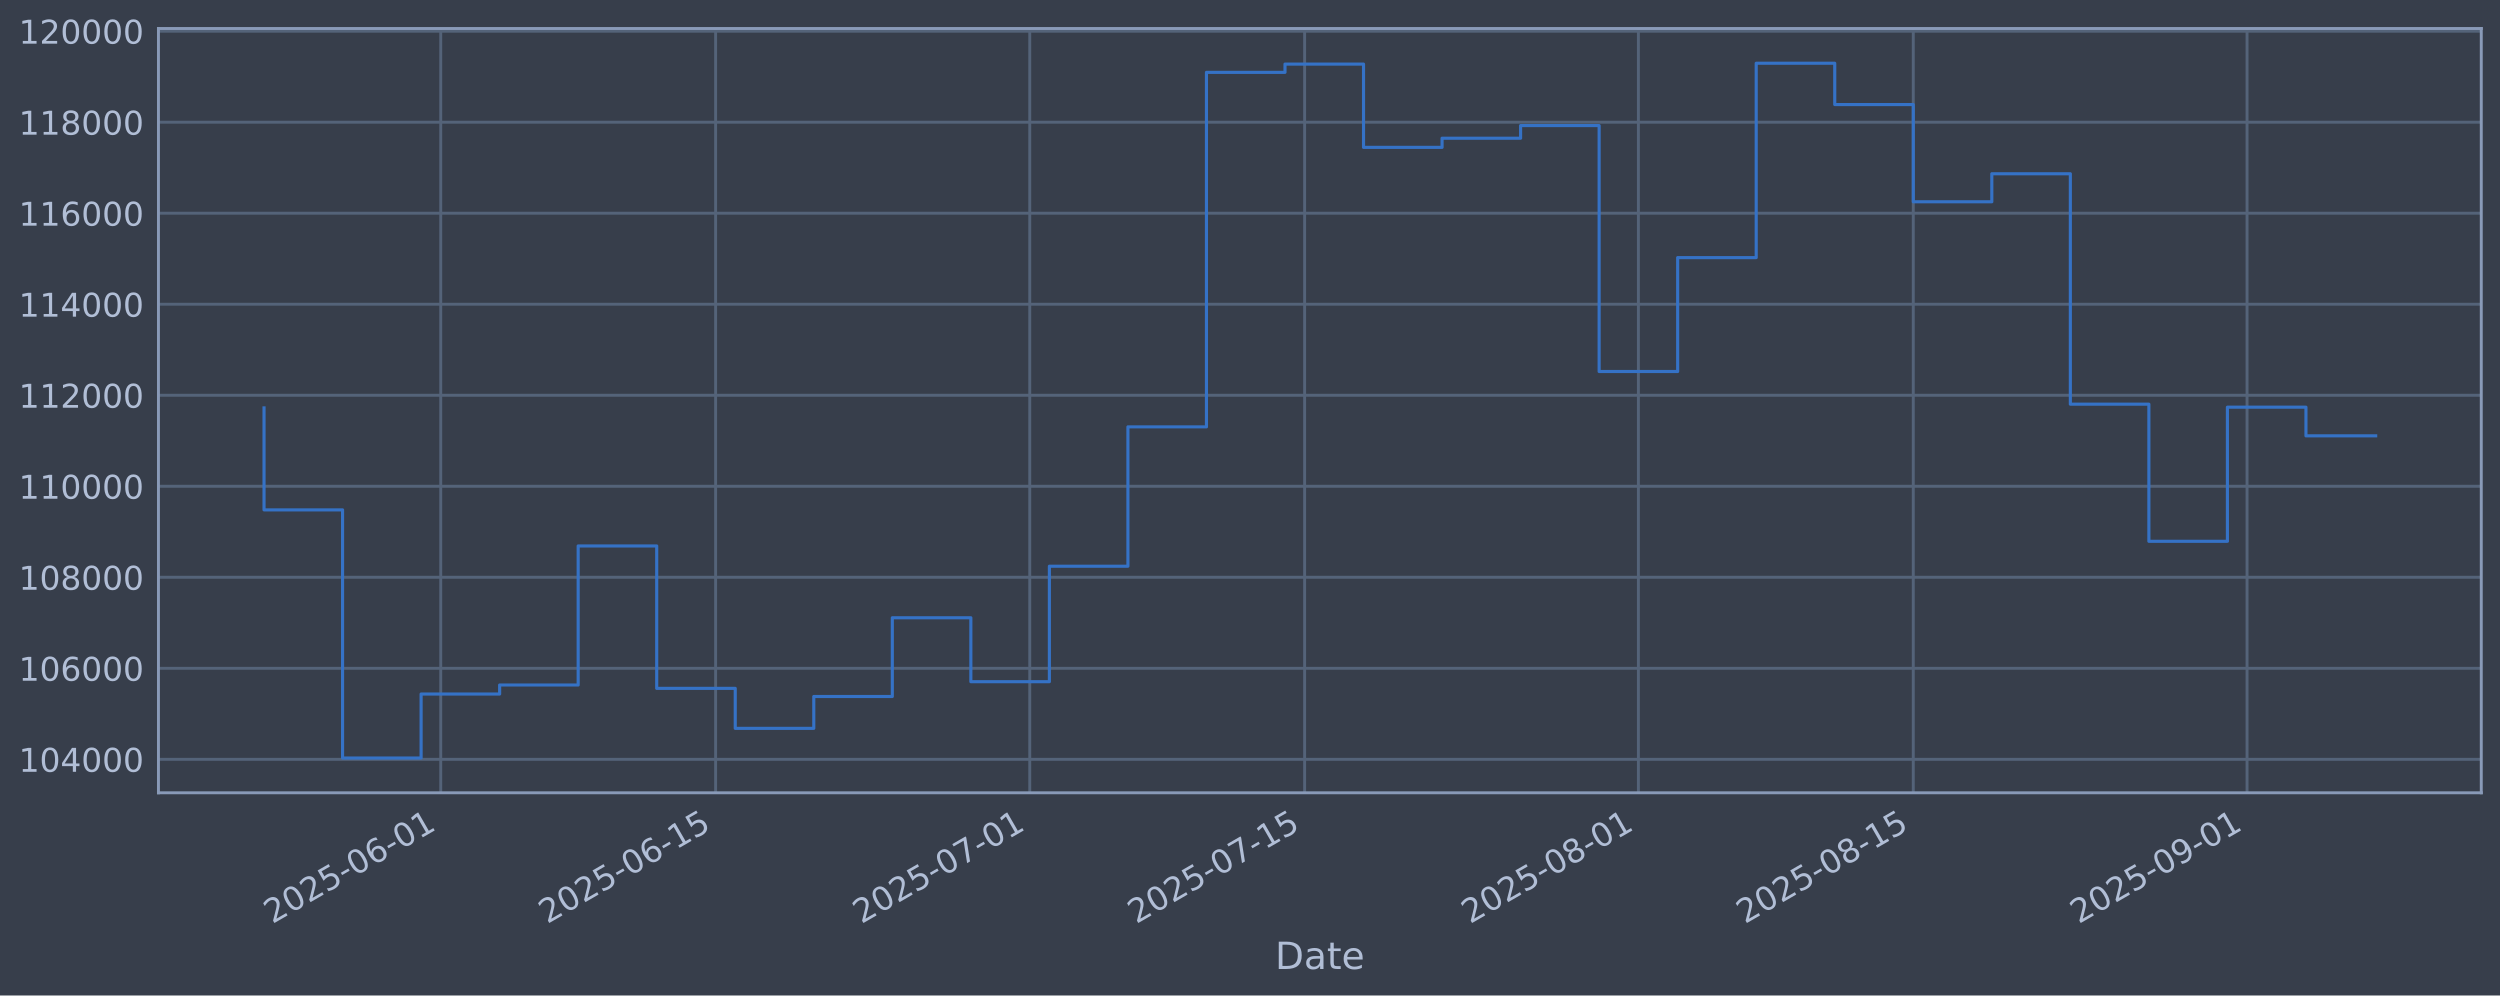
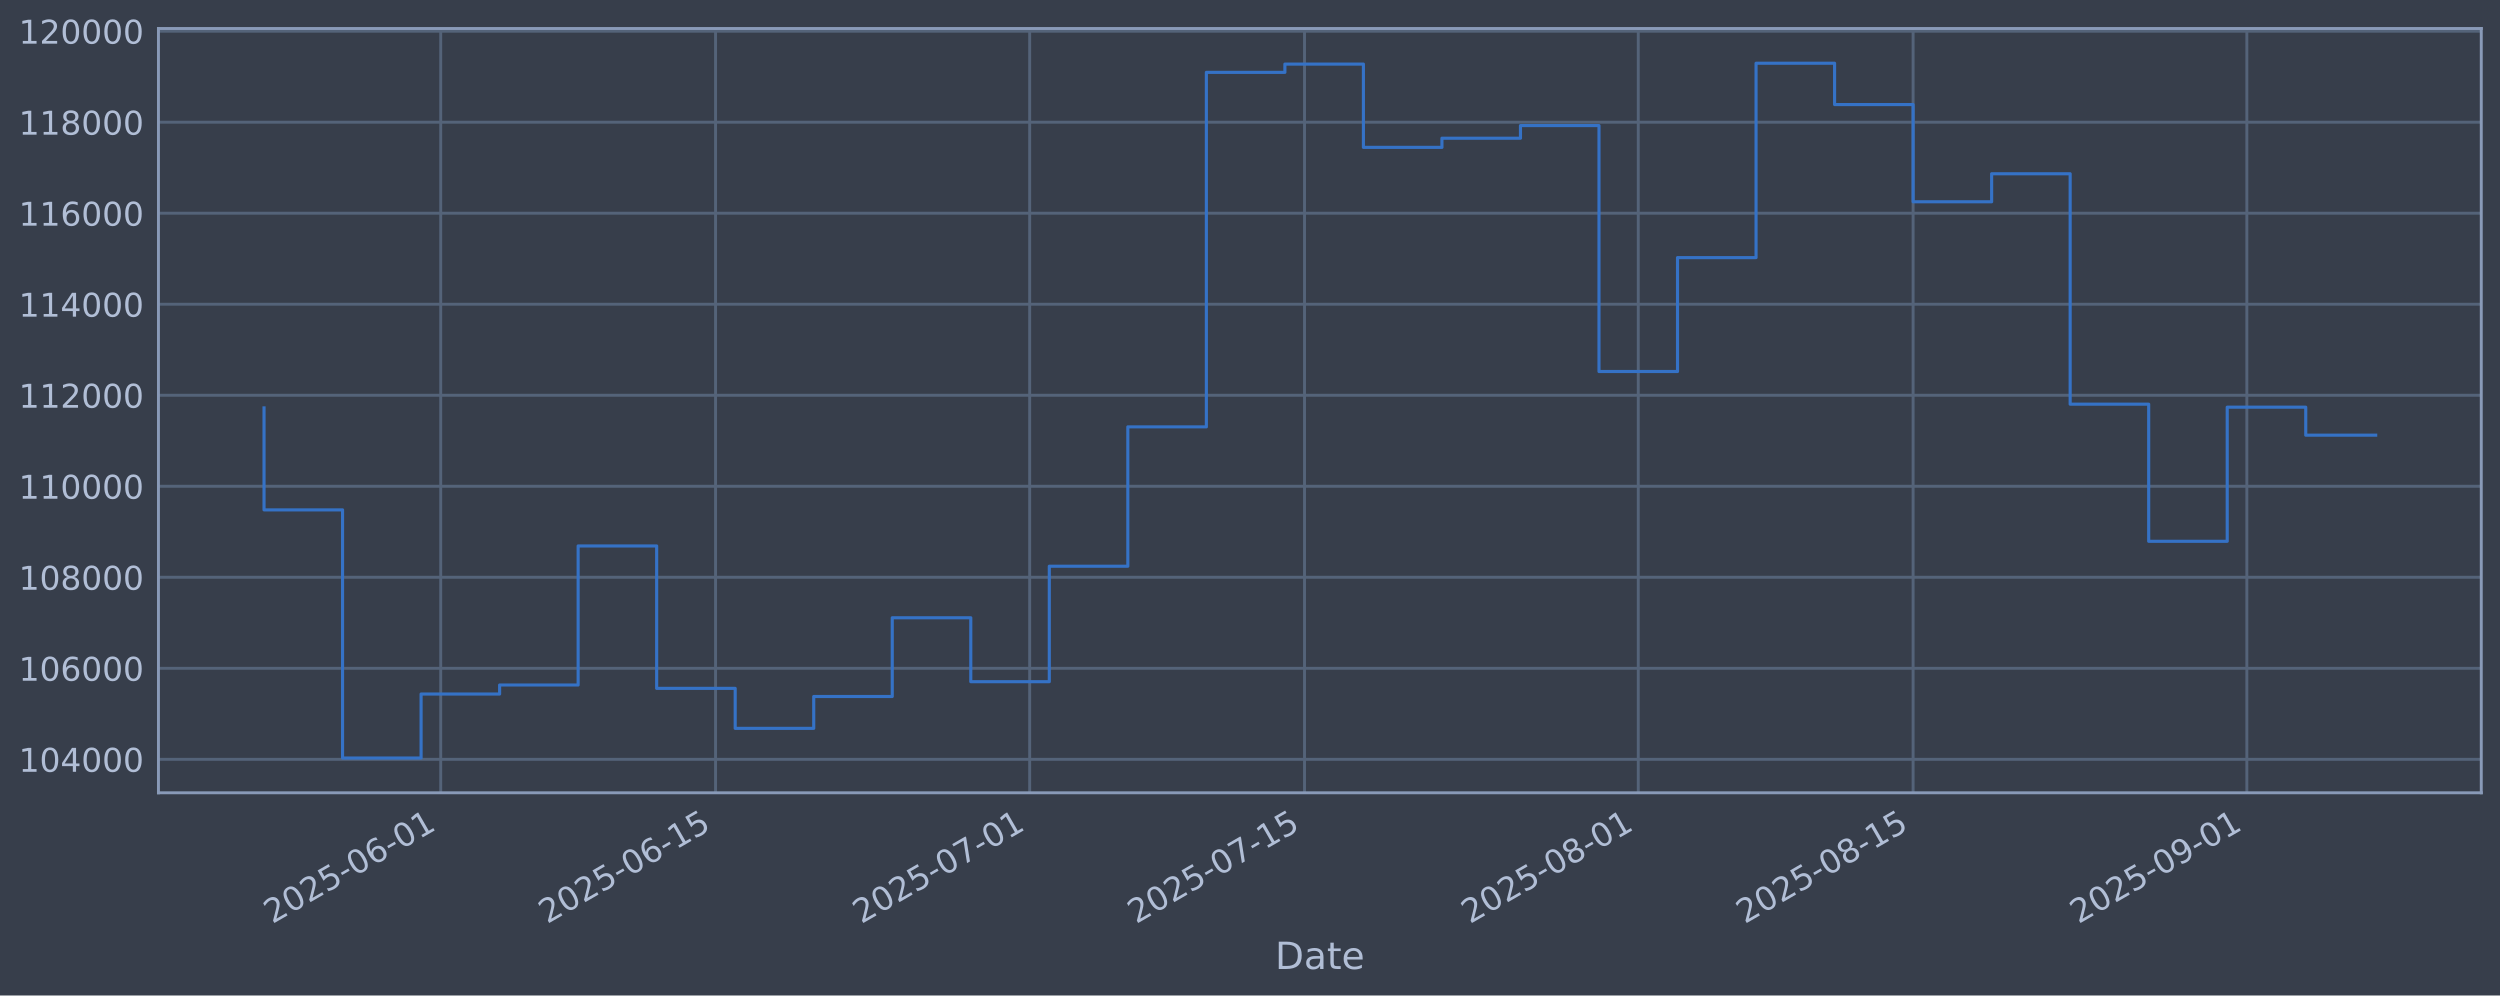
<svg xmlns="http://www.w3.org/2000/svg" xmlns:xlink="http://www.w3.org/1999/xlink" width="960.9pt" height="382.628pt" viewBox="0 0 960.9 382.628" version="1.1">
  <defs>
    <style type="text/css">*{stroke-linejoin: round; stroke-linecap: butt}</style>
  </defs>
  <g id="figure_1">
    <g id="patch_1">
      <path d="M 0 382.628  L 960.9 382.628  L 960.9 0  L 0 0  z " style="fill: #373e4b" />
    </g>
    <g id="axes_1">
      <g id="patch_2">
        <path d="M 60.901 304.718  L 953.701 304.718  L 953.701 10.958  L 60.901 10.958  z " style="fill: #373e4b" />
      </g>
      <g id="matplotlib.axis_1">
        <g id="xtick_1">
          <g id="line2d_1">
-             <path d="M 169.4 304.718  L 169.4 10.958  " clip-path="url(#p2246dd3eca)" style="fill: none; stroke: #546379; stroke-width: 1.12; stroke-linecap: square" />
+             <path d="M 169.394 304.718  L 169.394 10.958  " clip-path="url(#p367dbb967b)" style="fill: none; stroke: #546379; stroke-width: 1.12; stroke-linecap: square" />
          </g>
          <g id="line2d_2" />
          <g id="text_1">
-             <g style="fill: #b1bed6" transform="translate(104.675 355.2226) rotate(-30) scale(0.126 -0.126)">
+             <g style="fill: #b1bed6" transform="translate(104.6681 355.2226) rotate(-30) scale(0.126 -0.126)">
              <defs>
                <path id="DejaVuSans-32" d="M 1228 531  L 3431 531  L 3431 0  L 469 0  L 469 531  Q 828 903 1448 1529  Q 2069 2156 2228 2338  Q 2531 2678 2651 2914  Q 2772 3150 2772 3378  Q 2772 3750 2511 3984  Q 2250 4219 1831 4219  Q 1534 4219 1204 4116  Q 875 4013 500 3803  L 500 4441  Q 881 4594 1212 4672  Q 1544 4750 1819 4750  Q 2544 4750 2975 4387  Q 3406 4025 3406 3419  Q 3406 3131 3298 2873  Q 3191 2616 2906 2266  Q 2828 2175 2409 1742  Q 1991 1309 1228 531  z " transform="scale(0.015625)" />
                <path id="DejaVuSans-30" d="M 2034 4250  Q 1547 4250 1301 3770  Q 1056 3291 1056 2328  Q 1056 1369 1301 889  Q 1547 409 2034 409  Q 2525 409 2770 889  Q 3016 1369 3016 2328  Q 3016 3291 2770 3770  Q 2525 4250 2034 4250  z M 2034 4750  Q 2819 4750 3233 4129  Q 3647 3509 3647 2328  Q 3647 1150 3233 529  Q 2819 -91 2034 -91  Q 1250 -91 836 529  Q 422 1150 422 2328  Q 422 3509 836 4129  Q 1250 4750 2034 4750  z " transform="scale(0.015625)" />
                <path id="DejaVuSans-35" d="M 691 4666  L 3169 4666  L 3169 4134  L 1269 4134  L 1269 2991  Q 1406 3038 1543 3061  Q 1681 3084 1819 3084  Q 2600 3084 3056 2656  Q 3513 2228 3513 1497  Q 3513 744 3044 326  Q 2575 -91 1722 -91  Q 1428 -91 1123 -41  Q 819 9 494 109  L 494 744  Q 775 591 1075 516  Q 1375 441 1709 441  Q 2250 441 2565 725  Q 2881 1009 2881 1497  Q 2881 1984 2565 2268  Q 2250 2553 1709 2553  Q 1456 2553 1204 2497  Q 953 2441 691 2322  L 691 4666  z " transform="scale(0.015625)" />
                <path id="DejaVuSans-2d" d="M 313 2009  L 1997 2009  L 1997 1497  L 313 1497  L 313 2009  z " transform="scale(0.015625)" />
                <path id="DejaVuSans-36" d="M 2113 2584  Q 1688 2584 1439 2293  Q 1191 2003 1191 1497  Q 1191 994 1439 701  Q 1688 409 2113 409  Q 2538 409 2786 701  Q 3034 994 3034 1497  Q 3034 2003 2786 2293  Q 2538 2584 2113 2584  z M 3366 4563  L 3366 3988  Q 3128 4100 2886 4159  Q 2644 4219 2406 4219  Q 1781 4219 1451 3797  Q 1122 3375 1075 2522  Q 1259 2794 1537 2939  Q 1816 3084 2150 3084  Q 2853 3084 3261 2657  Q 3669 2231 3669 1497  Q 3669 778 3244 343  Q 2819 -91 2113 -91  Q 1303 -91 875 529  Q 447 1150 447 2328  Q 447 3434 972 4092  Q 1497 4750 2381 4750  Q 2619 4750 2861 4703  Q 3103 4656 3366 4563  z " transform="scale(0.015625)" />
                <path id="DejaVuSans-31" d="M 794 531  L 1825 531  L 1825 4091  L 703 3866  L 703 4441  L 1819 4666  L 2450 4666  L 2450 531  L 3481 531  L 3481 0  L 794 0  L 794 531  z " transform="scale(0.015625)" />
              </defs>
              <use xlink:href="#DejaVuSans-32" />
              <use xlink:href="#DejaVuSans-30" transform="translate(63.62305 0)" />
              <use xlink:href="#DejaVuSans-32" transform="translate(127.2461 0)" />
              <use xlink:href="#DejaVuSans-35" transform="translate(190.8691 0)" />
              <use xlink:href="#DejaVuSans-2d" transform="translate(254.4922 0)" />
              <use xlink:href="#DejaVuSans-30" transform="translate(290.5762 0)" />
              <use xlink:href="#DejaVuSans-36" transform="translate(354.1992 0)" />
              <use xlink:href="#DejaVuSans-2d" transform="translate(417.8223 0)" />
              <use xlink:href="#DejaVuSans-30" transform="translate(453.9062 0)" />
              <use xlink:href="#DejaVuSans-31" transform="translate(517.5293 0)" />
            </g>
          </g>
        </g>
        <g id="xtick_2">
          <g id="line2d_3">
-             <path d="M 275.051 304.718  L 275.051 10.958  " clip-path="url(#p2246dd3eca)" style="fill: none; stroke: #546379; stroke-width: 1.12; stroke-linecap: square" />
+             <path d="M 275.033 304.718  L 275.033 10.958  " clip-path="url(#p367dbb967b)" style="fill: none; stroke: #546379; stroke-width: 1.12; stroke-linecap: square" />
          </g>
          <g id="line2d_4" />
          <g id="text_2">
-             <g style="fill: #b1bed6" transform="translate(210.3255 355.2226) rotate(-30) scale(0.126 -0.126)">
+             <g style="fill: #b1bed6" transform="translate(210.308 355.2226) rotate(-30) scale(0.126 -0.126)">
              <use xlink:href="#DejaVuSans-32" />
              <use xlink:href="#DejaVuSans-30" transform="translate(63.62305 0)" />
              <use xlink:href="#DejaVuSans-32" transform="translate(127.2461 0)" />
              <use xlink:href="#DejaVuSans-35" transform="translate(190.8691 0)" />
              <use xlink:href="#DejaVuSans-2d" transform="translate(254.4922 0)" />
              <use xlink:href="#DejaVuSans-30" transform="translate(290.5762 0)" />
              <use xlink:href="#DejaVuSans-36" transform="translate(354.1992 0)" />
              <use xlink:href="#DejaVuSans-2d" transform="translate(417.8223 0)" />
              <use xlink:href="#DejaVuSans-31" transform="translate(453.9062 0)" />
              <use xlink:href="#DejaVuSans-35" transform="translate(517.5293 0)" />
            </g>
          </g>
        </g>
        <g id="xtick_3">
          <g id="line2d_5">
-             <path d="M 395.794 304.718  L 395.794 10.958  " clip-path="url(#p2246dd3eca)" style="fill: none; stroke: #546379; stroke-width: 1.12; stroke-linecap: square" />
+             <path d="M 395.765 304.718  L 395.765 10.958  " clip-path="url(#p367dbb967b)" style="fill: none; stroke: #546379; stroke-width: 1.12; stroke-linecap: square" />
          </g>
          <g id="line2d_6" />
          <g id="text_3">
-             <g style="fill: #b1bed6" transform="translate(331.0689 355.2226) rotate(-30) scale(0.126 -0.126)">
+             <g style="fill: #b1bed6" transform="translate(331.0392 355.2226) rotate(-30) scale(0.126 -0.126)">
              <defs>
                <path id="DejaVuSans-37" d="M 525 4666  L 3525 4666  L 3525 4397  L 1831 0  L 1172 0  L 2766 4134  L 525 4134  L 525 4666  z " transform="scale(0.015625)" />
              </defs>
              <use xlink:href="#DejaVuSans-32" />
              <use xlink:href="#DejaVuSans-30" transform="translate(63.62305 0)" />
              <use xlink:href="#DejaVuSans-32" transform="translate(127.2461 0)" />
              <use xlink:href="#DejaVuSans-35" transform="translate(190.8691 0)" />
              <use xlink:href="#DejaVuSans-2d" transform="translate(254.4922 0)" />
              <use xlink:href="#DejaVuSans-30" transform="translate(290.5762 0)" />
              <use xlink:href="#DejaVuSans-37" transform="translate(354.1992 0)" />
              <use xlink:href="#DejaVuSans-2d" transform="translate(417.8223 0)" />
              <use xlink:href="#DejaVuSans-30" transform="translate(453.9062 0)" />
              <use xlink:href="#DejaVuSans-31" transform="translate(517.5293 0)" />
            </g>
          </g>
        </g>
        <g id="xtick_4">
          <g id="line2d_7">
-             <path d="M 501.445 304.718  L 501.445 10.958  " clip-path="url(#p2246dd3eca)" style="fill: none; stroke: #546379; stroke-width: 1.12; stroke-linecap: square" />
+             <path d="M 501.405 304.718  L 501.405 10.958  " clip-path="url(#p367dbb967b)" style="fill: none; stroke: #546379; stroke-width: 1.12; stroke-linecap: square" />
          </g>
          <g id="line2d_8" />
          <g id="text_4">
-             <g style="fill: #b1bed6" transform="translate(436.7194 355.2226) rotate(-30) scale(0.126 -0.126)">
+             <g style="fill: #b1bed6" transform="translate(436.6791 355.2226) rotate(-30) scale(0.126 -0.126)">
              <use xlink:href="#DejaVuSans-32" />
              <use xlink:href="#DejaVuSans-30" transform="translate(63.62305 0)" />
              <use xlink:href="#DejaVuSans-32" transform="translate(127.2461 0)" />
              <use xlink:href="#DejaVuSans-35" transform="translate(190.8691 0)" />
              <use xlink:href="#DejaVuSans-2d" transform="translate(254.4922 0)" />
              <use xlink:href="#DejaVuSans-30" transform="translate(290.5762 0)" />
              <use xlink:href="#DejaVuSans-37" transform="translate(354.1992 0)" />
              <use xlink:href="#DejaVuSans-2d" transform="translate(417.8223 0)" />
              <use xlink:href="#DejaVuSans-31" transform="translate(453.9062 0)" />
              <use xlink:href="#DejaVuSans-35" transform="translate(517.5293 0)" />
            </g>
          </g>
        </g>
        <g id="xtick_5">
          <g id="line2d_9">
-             <path d="M 629.735 304.718  L 629.735 10.958  " clip-path="url(#p2246dd3eca)" style="fill: none; stroke: #546379; stroke-width: 1.12; stroke-linecap: square" />
+             <path d="M 629.682 304.718  L 629.682 10.958  " clip-path="url(#p367dbb967b)" style="fill: none; stroke: #546379; stroke-width: 1.12; stroke-linecap: square" />
          </g>
          <g id="line2d_10" />
          <g id="text_5">
-             <g style="fill: #b1bed6" transform="translate(565.0093 355.2226) rotate(-30) scale(0.126 -0.126)">
+             <g style="fill: #b1bed6" transform="translate(564.956 355.2226) rotate(-30) scale(0.126 -0.126)">
              <defs>
                <path id="DejaVuSans-38" d="M 2034 2216  Q 1584 2216 1326 1975  Q 1069 1734 1069 1313  Q 1069 891 1326 650  Q 1584 409 2034 409  Q 2484 409 2743 651  Q 3003 894 3003 1313  Q 3003 1734 2745 1975  Q 2488 2216 2034 2216  z M 1403 2484  Q 997 2584 770 2862  Q 544 3141 544 3541  Q 544 4100 942 4425  Q 1341 4750 2034 4750  Q 2731 4750 3128 4425  Q 3525 4100 3525 3541  Q 3525 3141 3298 2862  Q 3072 2584 2669 2484  Q 3125 2378 3379 2068  Q 3634 1759 3634 1313  Q 3634 634 3220 271  Q 2806 -91 2034 -91  Q 1263 -91 848 271  Q 434 634 434 1313  Q 434 1759 690 2068  Q 947 2378 1403 2484  z M 1172 3481  Q 1172 3119 1398 2916  Q 1625 2713 2034 2713  Q 2441 2713 2670 2916  Q 2900 3119 2900 3481  Q 2900 3844 2670 4047  Q 2441 4250 2034 4250  Q 1625 4250 1398 4047  Q 1172 3844 1172 3481  z " transform="scale(0.015625)" />
              </defs>
              <use xlink:href="#DejaVuSans-32" />
              <use xlink:href="#DejaVuSans-30" transform="translate(63.62305 0)" />
              <use xlink:href="#DejaVuSans-32" transform="translate(127.2461 0)" />
              <use xlink:href="#DejaVuSans-35" transform="translate(190.8691 0)" />
              <use xlink:href="#DejaVuSans-2d" transform="translate(254.4922 0)" />
              <use xlink:href="#DejaVuSans-30" transform="translate(290.5762 0)" />
              <use xlink:href="#DejaVuSans-38" transform="translate(354.1992 0)" />
              <use xlink:href="#DejaVuSans-2d" transform="translate(417.8223 0)" />
              <use xlink:href="#DejaVuSans-30" transform="translate(453.9062 0)" />
              <use xlink:href="#DejaVuSans-31" transform="translate(517.5293 0)" />
            </g>
          </g>
        </g>
        <g id="xtick_6">
          <g id="line2d_11">
-             <path d="M 735.385 304.718  L 735.385 10.958  " clip-path="url(#p2246dd3eca)" style="fill: none; stroke: #546379; stroke-width: 1.12; stroke-linecap: square" />
+             <path d="M 735.321 304.718  L 735.321 10.958  " clip-path="url(#p367dbb967b)" style="fill: none; stroke: #546379; stroke-width: 1.12; stroke-linecap: square" />
          </g>
          <g id="line2d_12" />
          <g id="text_6">
-             <g style="fill: #b1bed6" transform="translate(670.6598 355.2226) rotate(-30) scale(0.126 -0.126)">
+             <g style="fill: #b1bed6" transform="translate(670.5959 355.2226) rotate(-30) scale(0.126 -0.126)">
              <use xlink:href="#DejaVuSans-32" />
              <use xlink:href="#DejaVuSans-30" transform="translate(63.62305 0)" />
              <use xlink:href="#DejaVuSans-32" transform="translate(127.2461 0)" />
              <use xlink:href="#DejaVuSans-35" transform="translate(190.8691 0)" />
              <use xlink:href="#DejaVuSans-2d" transform="translate(254.4922 0)" />
              <use xlink:href="#DejaVuSans-30" transform="translate(290.5762 0)" />
              <use xlink:href="#DejaVuSans-38" transform="translate(354.1992 0)" />
              <use xlink:href="#DejaVuSans-2d" transform="translate(417.8223 0)" />
              <use xlink:href="#DejaVuSans-31" transform="translate(453.9062 0)" />
              <use xlink:href="#DejaVuSans-35" transform="translate(517.5293 0)" />
            </g>
          </g>
        </g>
        <g id="xtick_7">
          <g id="line2d_13">
-             <path d="M 863.675 304.718  L 863.675 10.958  " clip-path="url(#p2246dd3eca)" style="fill: none; stroke: #546379; stroke-width: 1.12; stroke-linecap: square" />
+             <path d="M 863.598 304.718  L 863.598 10.958  " clip-path="url(#p367dbb967b)" style="fill: none; stroke: #546379; stroke-width: 1.12; stroke-linecap: square" />
          </g>
          <g id="line2d_14" />
          <g id="text_7">
-             <g style="fill: #b1bed6" transform="translate(798.9497 355.2226) rotate(-30) scale(0.126 -0.126)">
+             <g style="fill: #b1bed6" transform="translate(798.8728 355.2226) rotate(-30) scale(0.126 -0.126)">
              <defs>
                <path id="DejaVuSans-39" d="M 703 97  L 703 672  Q 941 559 1184 500  Q 1428 441 1663 441  Q 2288 441 2617 861  Q 2947 1281 2994 2138  Q 2813 1869 2534 1725  Q 2256 1581 1919 1581  Q 1219 1581 811 2004  Q 403 2428 403 3163  Q 403 3881 828 4315  Q 1253 4750 1959 4750  Q 2769 4750 3195 4129  Q 3622 3509 3622 2328  Q 3622 1225 3098 567  Q 2575 -91 1691 -91  Q 1453 -91 1209 -44  Q 966 3 703 97  z M 1959 2075  Q 2384 2075 2632 2365  Q 2881 2656 2881 3163  Q 2881 3666 2632 3958  Q 2384 4250 1959 4250  Q 1534 4250 1286 3958  Q 1038 3666 1038 3163  Q 1038 2656 1286 2365  Q 1534 2075 1959 2075  z " transform="scale(0.015625)" />
              </defs>
              <use xlink:href="#DejaVuSans-32" />
              <use xlink:href="#DejaVuSans-30" transform="translate(63.62305 0)" />
              <use xlink:href="#DejaVuSans-32" transform="translate(127.2461 0)" />
              <use xlink:href="#DejaVuSans-35" transform="translate(190.8691 0)" />
              <use xlink:href="#DejaVuSans-2d" transform="translate(254.4922 0)" />
              <use xlink:href="#DejaVuSans-30" transform="translate(290.5762 0)" />
              <use xlink:href="#DejaVuSans-39" transform="translate(354.1992 0)" />
              <use xlink:href="#DejaVuSans-2d" transform="translate(417.8223 0)" />
              <use xlink:href="#DejaVuSans-30" transform="translate(453.9062 0)" />
              <use xlink:href="#DejaVuSans-31" transform="translate(517.5293 0)" />
            </g>
          </g>
        </g>
        <g id="text_8">
          <g style="fill: #b1bed6" transform="translate(490.0914 372.4337) scale(0.144 -0.144)">
            <defs>
              <path id="DejaVuSans-44" d="M 1259 4147  L 1259 519  L 2022 519  Q 2988 519 3436 956  Q 3884 1394 3884 2338  Q 3884 3275 3436 3711  Q 2988 4147 2022 4147  L 1259 4147  z M 628 4666  L 1925 4666  Q 3281 4666 3915 4102  Q 4550 3538 4550 2338  Q 4550 1131 3912 565  Q 3275 0 1925 0  L 628 0  L 628 4666  z " transform="scale(0.015625)" />
              <path id="DejaVuSans-61" d="M 2194 1759  Q 1497 1759 1228 1600  Q 959 1441 959 1056  Q 959 750 1161 570  Q 1363 391 1709 391  Q 2188 391 2477 730  Q 2766 1069 2766 1631  L 2766 1759  L 2194 1759  z M 3341 1997  L 3341 0  L 2766 0  L 2766 531  Q 2569 213 2275 61  Q 1981 -91 1556 -91  Q 1019 -91 701 211  Q 384 513 384 1019  Q 384 1609 779 1909  Q 1175 2209 1959 2209  L 2766 2209  L 2766 2266  Q 2766 2663 2505 2880  Q 2244 3097 1772 3097  Q 1472 3097 1187 3025  Q 903 2953 641 2809  L 641 3341  Q 956 3463 1253 3523  Q 1550 3584 1831 3584  Q 2591 3584 2966 3190  Q 3341 2797 3341 1997  z " transform="scale(0.015625)" />
              <path id="DejaVuSans-74" d="M 1172 4494  L 1172 3500  L 2356 3500  L 2356 3053  L 1172 3053  L 1172 1153  Q 1172 725 1289 603  Q 1406 481 1766 481  L 2356 481  L 2356 0  L 1766 0  Q 1100 0 847 248  Q 594 497 594 1153  L 594 3053  L 172 3053  L 172 3500  L 594 3500  L 594 4494  L 1172 4494  z " transform="scale(0.015625)" />
              <path id="DejaVuSans-65" d="M 3597 1894  L 3597 1613  L 953 1613  Q 991 1019 1311 708  Q 1631 397 2203 397  Q 2534 397 2845 478  Q 3156 559 3463 722  L 3463 178  Q 3153 47 2828 -22  Q 2503 -91 2169 -91  Q 1331 -91 842 396  Q 353 884 353 1716  Q 353 2575 817 3079  Q 1281 3584 2069 3584  Q 2775 3584 3186 3129  Q 3597 2675 3597 1894  z M 3022 2063  Q 3016 2534 2758 2815  Q 2500 3097 2075 3097  Q 1594 3097 1305 2825  Q 1016 2553 972 2059  L 3022 2063  z " transform="scale(0.015625)" />
            </defs>
            <use xlink:href="#DejaVuSans-44" />
            <use xlink:href="#DejaVuSans-61" transform="translate(77.00195 0)" />
            <use xlink:href="#DejaVuSans-74" transform="translate(138.2812 0)" />
            <use xlink:href="#DejaVuSans-65" transform="translate(177.4902 0)" />
          </g>
        </g>
      </g>
      <g id="matplotlib.axis_2">
        <g id="ytick_1">
          <g id="line2d_15">
-             <path d="M 60.901 291.85  L 953.701 291.85  " clip-path="url(#p2246dd3eca)" style="fill: none; stroke: #546379; stroke-width: 1.12; stroke-linecap: square" />
+             <path d="M 60.901 291.85  L 953.701 291.85  " clip-path="url(#p367dbb967b)" style="fill: none; stroke: #546379; stroke-width: 1.12; stroke-linecap: square" />
          </g>
          <g id="line2d_16" />
          <g id="text_9">
            <g style="fill: #b1bed6" transform="translate(7.2 296.6367) scale(0.126 -0.126)">
              <defs>
                <path id="DejaVuSans-34" d="M 2419 4116  L 825 1625  L 2419 1625  L 2419 4116  z M 2253 4666  L 3047 4666  L 3047 1625  L 3713 1625  L 3713 1100  L 3047 1100  L 3047 0  L 2419 0  L 2419 1100  L 313 1100  L 313 1709  L 2253 4666  z " transform="scale(0.015625)" />
              </defs>
              <use xlink:href="#DejaVuSans-31" />
              <use xlink:href="#DejaVuSans-30" transform="translate(63.62305 0)" />
              <use xlink:href="#DejaVuSans-34" transform="translate(127.2461 0)" />
              <use xlink:href="#DejaVuSans-30" transform="translate(190.8691 0)" />
              <use xlink:href="#DejaVuSans-30" transform="translate(254.4922 0)" />
              <use xlink:href="#DejaVuSans-30" transform="translate(318.1152 0)" />
            </g>
          </g>
        </g>
        <g id="ytick_2">
          <g id="line2d_17">
-             <path d="M 60.901 256.867  L 953.701 256.867  " clip-path="url(#p2246dd3eca)" style="fill: none; stroke: #546379; stroke-width: 1.12; stroke-linecap: square" />
+             <path d="M 60.901 256.867  L 953.701 256.867  " clip-path="url(#p367dbb967b)" style="fill: none; stroke: #546379; stroke-width: 1.12; stroke-linecap: square" />
          </g>
          <g id="line2d_18" />
          <g id="text_10">
            <g style="fill: #b1bed6" transform="translate(7.2 261.6538) scale(0.126 -0.126)">
              <use xlink:href="#DejaVuSans-31" />
              <use xlink:href="#DejaVuSans-30" transform="translate(63.62305 0)" />
              <use xlink:href="#DejaVuSans-36" transform="translate(127.2461 0)" />
              <use xlink:href="#DejaVuSans-30" transform="translate(190.8691 0)" />
              <use xlink:href="#DejaVuSans-30" transform="translate(254.4922 0)" />
              <use xlink:href="#DejaVuSans-30" transform="translate(318.1152 0)" />
            </g>
          </g>
        </g>
        <g id="ytick_3">
          <g id="line2d_19">
-             <path d="M 60.901 221.884  L 953.701 221.884  " clip-path="url(#p2246dd3eca)" style="fill: none; stroke: #546379; stroke-width: 1.12; stroke-linecap: square" />
+             <path d="M 60.901 221.884  L 953.701 221.884  " clip-path="url(#p367dbb967b)" style="fill: none; stroke: #546379; stroke-width: 1.12; stroke-linecap: square" />
          </g>
          <g id="line2d_20" />
          <g id="text_11">
            <g style="fill: #b1bed6" transform="translate(7.2 226.671) scale(0.126 -0.126)">
              <use xlink:href="#DejaVuSans-31" />
              <use xlink:href="#DejaVuSans-30" transform="translate(63.62305 0)" />
              <use xlink:href="#DejaVuSans-38" transform="translate(127.2461 0)" />
              <use xlink:href="#DejaVuSans-30" transform="translate(190.8691 0)" />
              <use xlink:href="#DejaVuSans-30" transform="translate(254.4922 0)" />
              <use xlink:href="#DejaVuSans-30" transform="translate(318.1152 0)" />
            </g>
          </g>
        </g>
        <g id="ytick_4">
          <g id="line2d_21">
-             <path d="M 60.901 186.901  L 953.701 186.901  " clip-path="url(#p2246dd3eca)" style="fill: none; stroke: #546379; stroke-width: 1.12; stroke-linecap: square" />
+             <path d="M 60.901 186.901  L 953.701 186.901  " clip-path="url(#p367dbb967b)" style="fill: none; stroke: #546379; stroke-width: 1.12; stroke-linecap: square" />
          </g>
          <g id="line2d_22" />
          <g id="text_12">
            <g style="fill: #b1bed6" transform="translate(7.2 191.6882) scale(0.126 -0.126)">
              <use xlink:href="#DejaVuSans-31" />
              <use xlink:href="#DejaVuSans-31" transform="translate(63.62305 0)" />
              <use xlink:href="#DejaVuSans-30" transform="translate(127.2461 0)" />
              <use xlink:href="#DejaVuSans-30" transform="translate(190.8691 0)" />
              <use xlink:href="#DejaVuSans-30" transform="translate(254.4922 0)" />
              <use xlink:href="#DejaVuSans-30" transform="translate(318.1152 0)" />
            </g>
          </g>
        </g>
        <g id="ytick_5">
          <g id="line2d_23">
-             <path d="M 60.901 151.918  L 953.701 151.918  " clip-path="url(#p2246dd3eca)" style="fill: none; stroke: #546379; stroke-width: 1.12; stroke-linecap: square" />
+             <path d="M 60.901 151.918  L 953.701 151.918  " clip-path="url(#p367dbb967b)" style="fill: none; stroke: #546379; stroke-width: 1.12; stroke-linecap: square" />
          </g>
          <g id="line2d_24" />
          <g id="text_13">
            <g style="fill: #b1bed6" transform="translate(7.2 156.7053) scale(0.126 -0.126)">
              <use xlink:href="#DejaVuSans-31" />
              <use xlink:href="#DejaVuSans-31" transform="translate(63.62305 0)" />
              <use xlink:href="#DejaVuSans-32" transform="translate(127.2461 0)" />
              <use xlink:href="#DejaVuSans-30" transform="translate(190.8691 0)" />
              <use xlink:href="#DejaVuSans-30" transform="translate(254.4922 0)" />
              <use xlink:href="#DejaVuSans-30" transform="translate(318.1152 0)" />
            </g>
          </g>
        </g>
        <g id="ytick_6">
          <g id="line2d_25">
-             <path d="M 60.901 116.936  L 953.701 116.936  " clip-path="url(#p2246dd3eca)" style="fill: none; stroke: #546379; stroke-width: 1.12; stroke-linecap: square" />
+             <path d="M 60.901 116.936  L 953.701 116.936  " clip-path="url(#p367dbb967b)" style="fill: none; stroke: #546379; stroke-width: 1.12; stroke-linecap: square" />
          </g>
          <g id="line2d_26" />
          <g id="text_14">
            <g style="fill: #b1bed6" transform="translate(7.2 121.7225) scale(0.126 -0.126)">
              <use xlink:href="#DejaVuSans-31" />
              <use xlink:href="#DejaVuSans-31" transform="translate(63.62305 0)" />
              <use xlink:href="#DejaVuSans-34" transform="translate(127.2461 0)" />
              <use xlink:href="#DejaVuSans-30" transform="translate(190.8691 0)" />
              <use xlink:href="#DejaVuSans-30" transform="translate(254.4922 0)" />
              <use xlink:href="#DejaVuSans-30" transform="translate(318.1152 0)" />
            </g>
          </g>
        </g>
        <g id="ytick_7">
          <g id="line2d_27">
-             <path d="M 60.901 81.953  L 953.701 81.953  " clip-path="url(#p2246dd3eca)" style="fill: none; stroke: #546379; stroke-width: 1.12; stroke-linecap: square" />
+             <path d="M 60.901 81.953  L 953.701 81.953  " clip-path="url(#p367dbb967b)" style="fill: none; stroke: #546379; stroke-width: 1.12; stroke-linecap: square" />
          </g>
          <g id="line2d_28" />
          <g id="text_15">
            <g style="fill: #b1bed6" transform="translate(7.2 86.73969) scale(0.126 -0.126)">
              <use xlink:href="#DejaVuSans-31" />
              <use xlink:href="#DejaVuSans-31" transform="translate(63.62305 0)" />
              <use xlink:href="#DejaVuSans-36" transform="translate(127.2461 0)" />
              <use xlink:href="#DejaVuSans-30" transform="translate(190.8691 0)" />
              <use xlink:href="#DejaVuSans-30" transform="translate(254.4922 0)" />
              <use xlink:href="#DejaVuSans-30" transform="translate(318.1152 0)" />
            </g>
          </g>
        </g>
        <g id="ytick_8">
          <g id="line2d_29">
-             <path d="M 60.901 46.97  L 953.701 46.97  " clip-path="url(#p2246dd3eca)" style="fill: none; stroke: #546379; stroke-width: 1.12; stroke-linecap: square" />
+             <path d="M 60.901 46.97  L 953.701 46.97  " clip-path="url(#p367dbb967b)" style="fill: none; stroke: #546379; stroke-width: 1.12; stroke-linecap: square" />
          </g>
          <g id="line2d_30" />
          <g id="text_16">
            <g style="fill: #b1bed6" transform="translate(7.2 51.75686) scale(0.126 -0.126)">
              <use xlink:href="#DejaVuSans-31" />
              <use xlink:href="#DejaVuSans-31" transform="translate(63.62305 0)" />
              <use xlink:href="#DejaVuSans-38" transform="translate(127.2461 0)" />
              <use xlink:href="#DejaVuSans-30" transform="translate(190.8691 0)" />
              <use xlink:href="#DejaVuSans-30" transform="translate(254.4922 0)" />
              <use xlink:href="#DejaVuSans-30" transform="translate(318.1152 0)" />
            </g>
          </g>
        </g>
        <g id="ytick_9">
          <g id="line2d_31">
-             <path d="M 60.901 11.987  L 953.701 11.987  " clip-path="url(#p2246dd3eca)" style="fill: none; stroke: #546379; stroke-width: 1.12; stroke-linecap: square" />
+             <path d="M 60.901 11.987  L 953.701 11.987  " clip-path="url(#p367dbb967b)" style="fill: none; stroke: #546379; stroke-width: 1.12; stroke-linecap: square" />
          </g>
          <g id="line2d_32" />
          <g id="text_17">
            <g style="fill: #b1bed6" transform="translate(7.2 16.77403) scale(0.126 -0.126)">
              <use xlink:href="#DejaVuSans-31" />
              <use xlink:href="#DejaVuSans-32" transform="translate(63.62305 0)" />
              <use xlink:href="#DejaVuSans-30" transform="translate(127.2461 0)" />
              <use xlink:href="#DejaVuSans-30" transform="translate(190.8691 0)" />
              <use xlink:href="#DejaVuSans-30" transform="translate(254.4922 0)" />
              <use xlink:href="#DejaVuSans-30" transform="translate(318.1152 0)" />
            </g>
          </g>
        </g>
      </g>
      <g id="line2d_33">
-         <path d="M 101.482 156.778  L 101.482 195.974  L 131.668 195.974  L 131.668 291.366  L 161.854 291.366  L 161.854 266.759  L 192.04 266.759  L 192.04 263.286  L 222.226 263.286  L 222.226 209.841  L 252.412 209.841  L 252.412 264.586  L 282.597 264.586  L 282.597 279.95  L 312.783 279.95  L 312.783 267.706  L 342.969 267.706  L 342.969 237.446  L 373.155 237.446  L 373.155 262.012  L 403.341 262.012  L 403.341 217.631  L 433.527 217.631  L 433.527 164.07  L 463.713 164.07  L 463.713 27.81  L 493.898 27.81  L 493.898 24.636  L 524.084 24.636  L 524.084 56.646  L 554.27 56.646  L 554.27 53.121  L 584.456 53.121  L 584.456 48.272  L 614.642 48.272  L 614.642 142.793  L 644.828 142.793  L 644.828 99.016  L 675.014 99.016  L 675.014 24.311  L 705.199 24.311  L 705.199 40.185  L 735.385 40.185  L 735.385 77.56  L 765.571 77.56  L 765.571 66.788  L 795.757 66.788  L 795.757 155.356  L 825.943 155.356  L 825.943 208.052  L 856.129 208.052  L 856.129 156.509  L 886.315 156.509  L 886.315 167.519  L 913.119 167.519  " clip-path="url(#p2246dd3eca)" style="fill: none; stroke: #3572c6; stroke-width: 1.2; stroke-linecap: square" />
+         <path d="M 101.482 156.778  L 101.482 195.974  L 131.665 195.974  L 131.665 291.366  L 161.848 291.366  L 161.848 266.759  L 192.031 266.759  L 192.031 263.286  L 222.214 263.286  L 222.214 209.841  L 252.396 209.841  L 252.396 264.586  L 282.579 264.586  L 282.579 279.95  L 312.762 279.95  L 312.762 267.706  L 342.945 267.706  L 342.945 237.446  L 373.128 237.446  L 373.128 262.012  L 403.31 262.012  L 403.31 217.631  L 433.493 217.631  L 433.493 164.07  L 463.676 164.07  L 463.676 27.81  L 493.859 27.81  L 493.859 24.636  L 524.042 24.636  L 524.042 56.646  L 554.224 56.646  L 554.224 53.121  L 584.407 53.121  L 584.407 48.272  L 614.59 48.272  L 614.59 142.793  L 644.773 142.793  L 644.773 99.016  L 674.956 99.016  L 674.956 24.311  L 705.139 24.311  L 705.139 40.185  L 735.321 40.185  L 735.321 77.56  L 765.504 77.56  L 765.504 66.788  L 795.687 66.788  L 795.687 155.356  L 825.87 155.356  L 825.87 208.052  L 856.053 208.052  L 856.053 156.509  L 886.235 156.509  L 886.235 167.266  L 913.119 167.266  " clip-path="url(#p367dbb967b)" style="fill: none; stroke: #3572c6; stroke-width: 1.2; stroke-linecap: square" />
      </g>
      <g id="patch_3">
        <path d="M 60.901 304.718  L 60.901 10.958  " style="fill: none; stroke: #899ab8; stroke-width: 1.12; stroke-linejoin: miter; stroke-linecap: square" />
      </g>
      <g id="patch_4">
        <path d="M 953.701 304.718  L 953.701 10.958  " style="fill: none; stroke: #899ab8; stroke-width: 1.12; stroke-linejoin: miter; stroke-linecap: square" />
      </g>
      <g id="patch_5">
        <path d="M 60.901 304.718  L 953.701 304.718  " style="fill: none; stroke: #899ab8; stroke-width: 1.12; stroke-linejoin: miter; stroke-linecap: square" />
      </g>
      <g id="patch_6">
        <path d="M 60.901 10.958  L 953.701 10.958  " style="fill: none; stroke: #899ab8; stroke-width: 1.12; stroke-linejoin: miter; stroke-linecap: square" />
      </g>
    </g>
  </g>
  <defs>
-     <clipPath id="p2246dd3eca">
+     <clipPath id="p367dbb967b">
      <rect x="60.901" y="10.958" width="892.8" height="293.76" />
    </clipPath>
  </defs>
</svg>
